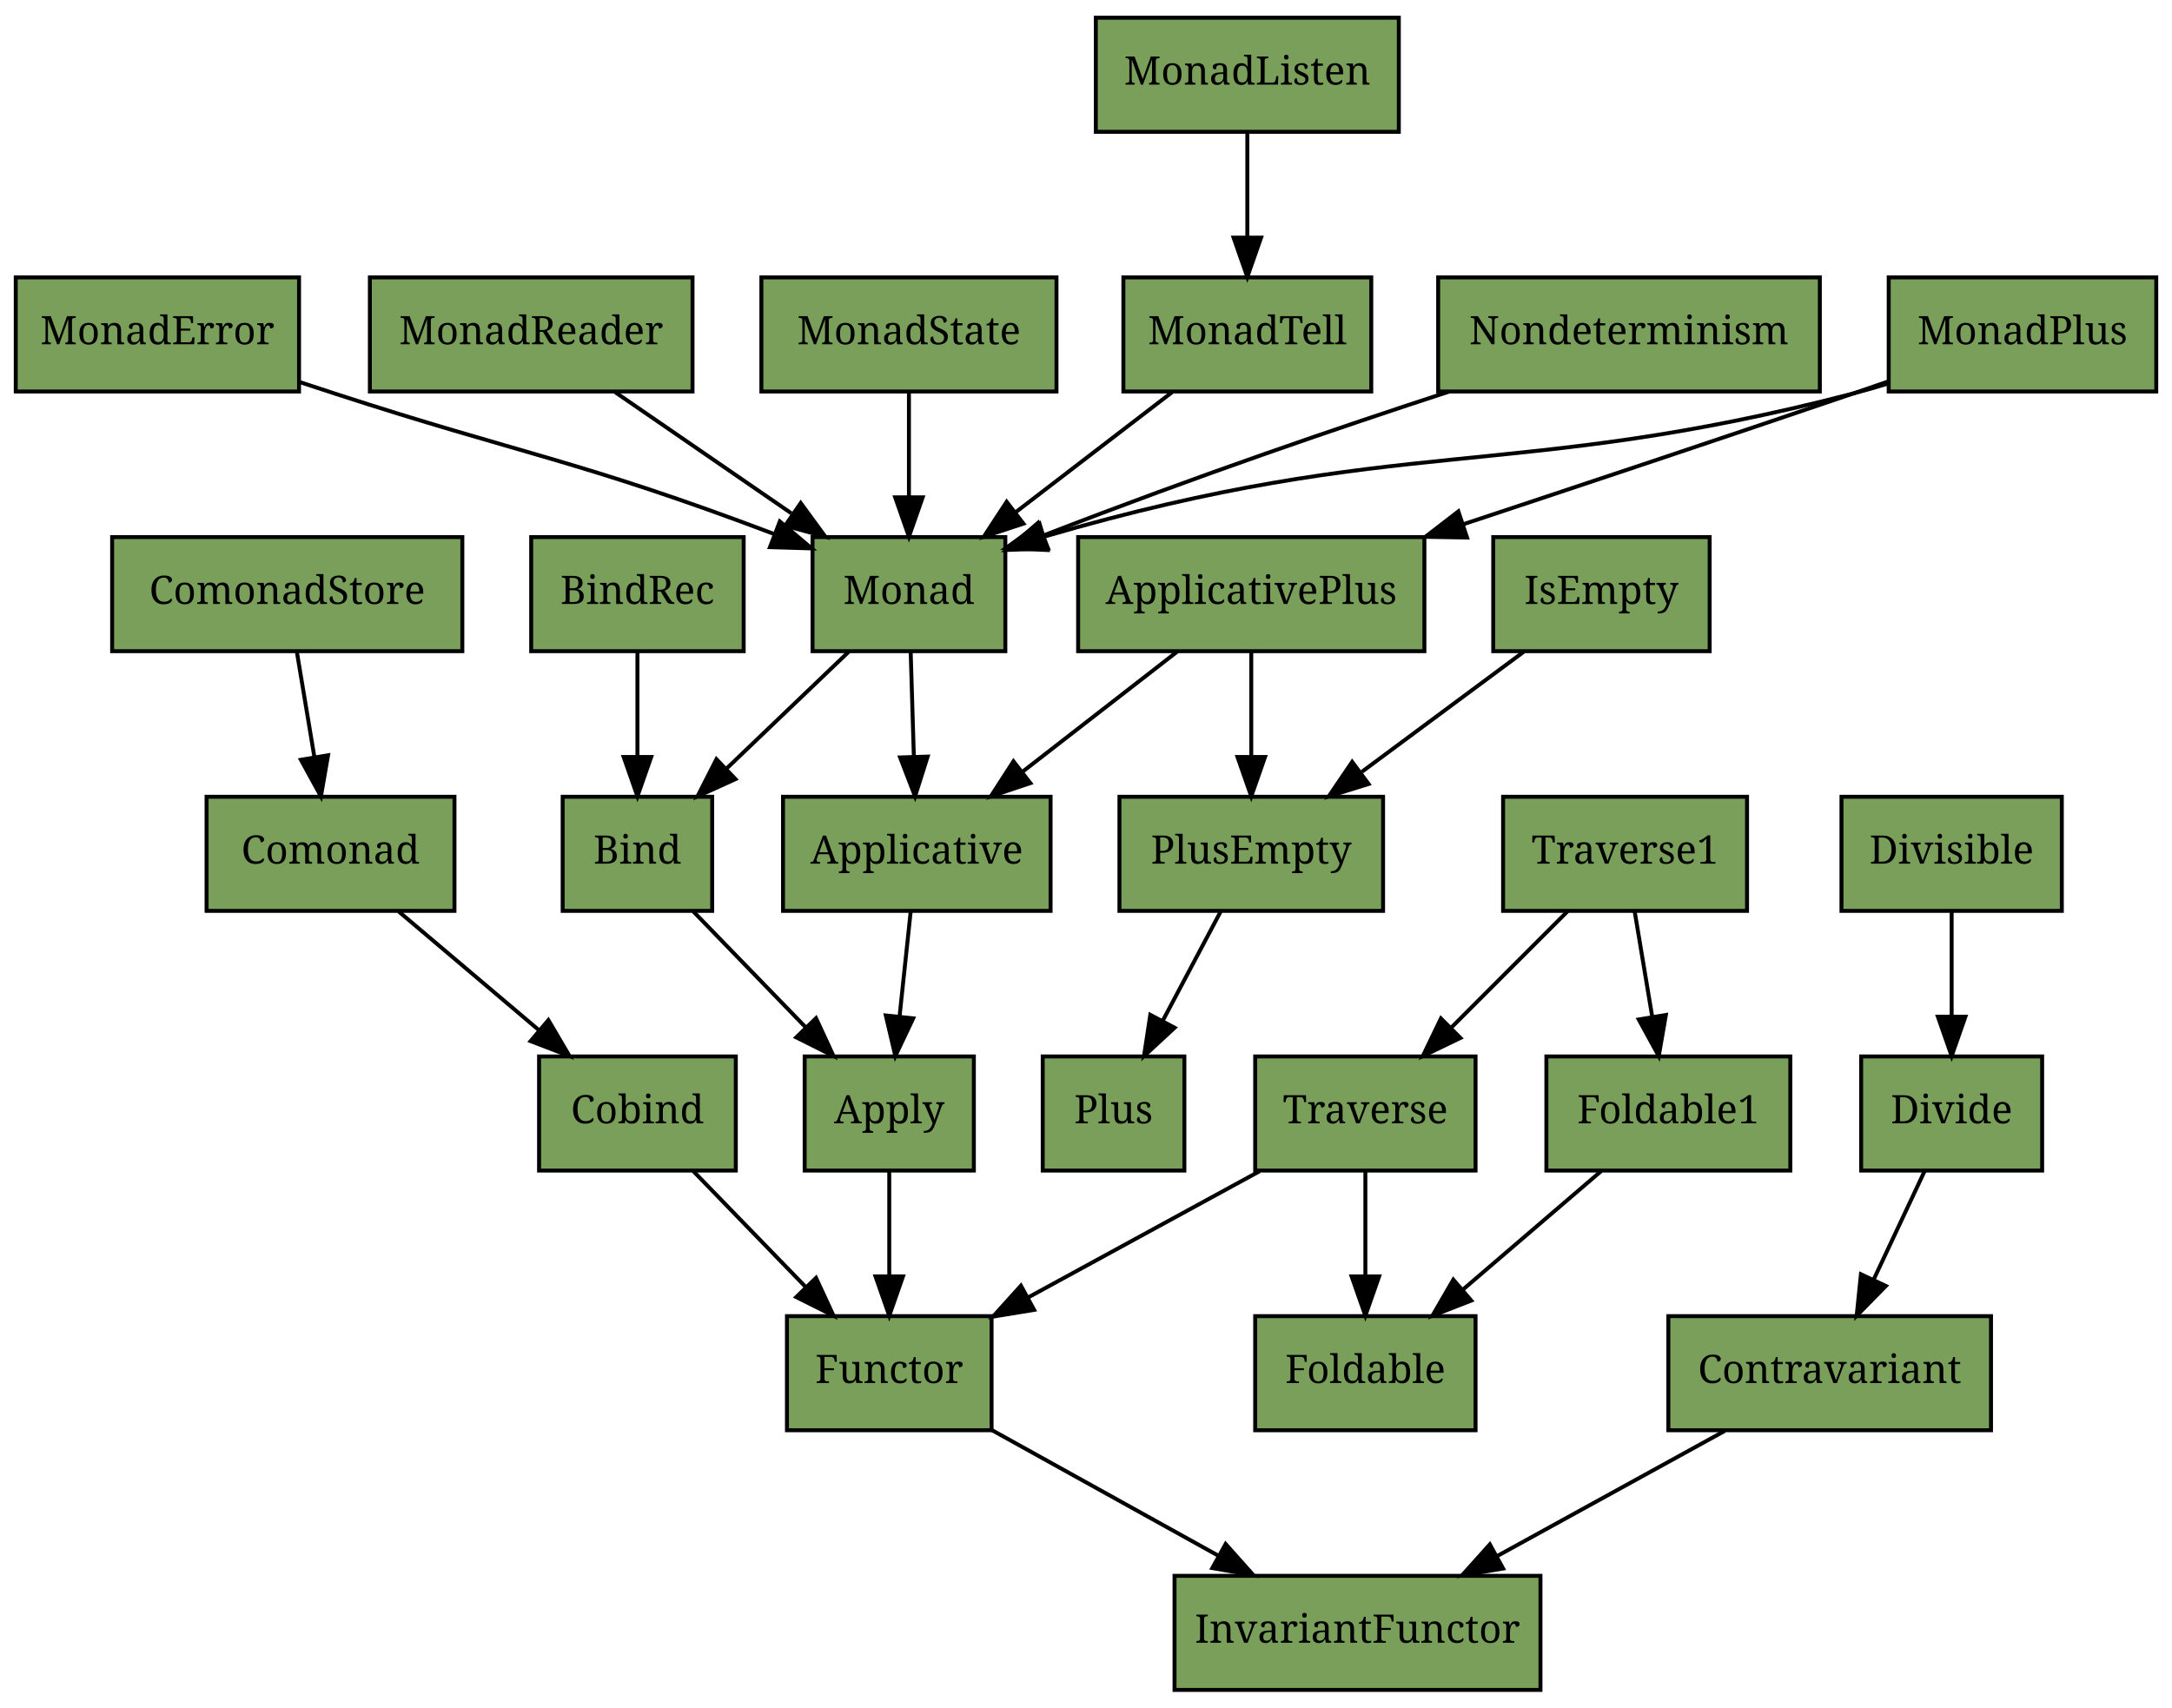
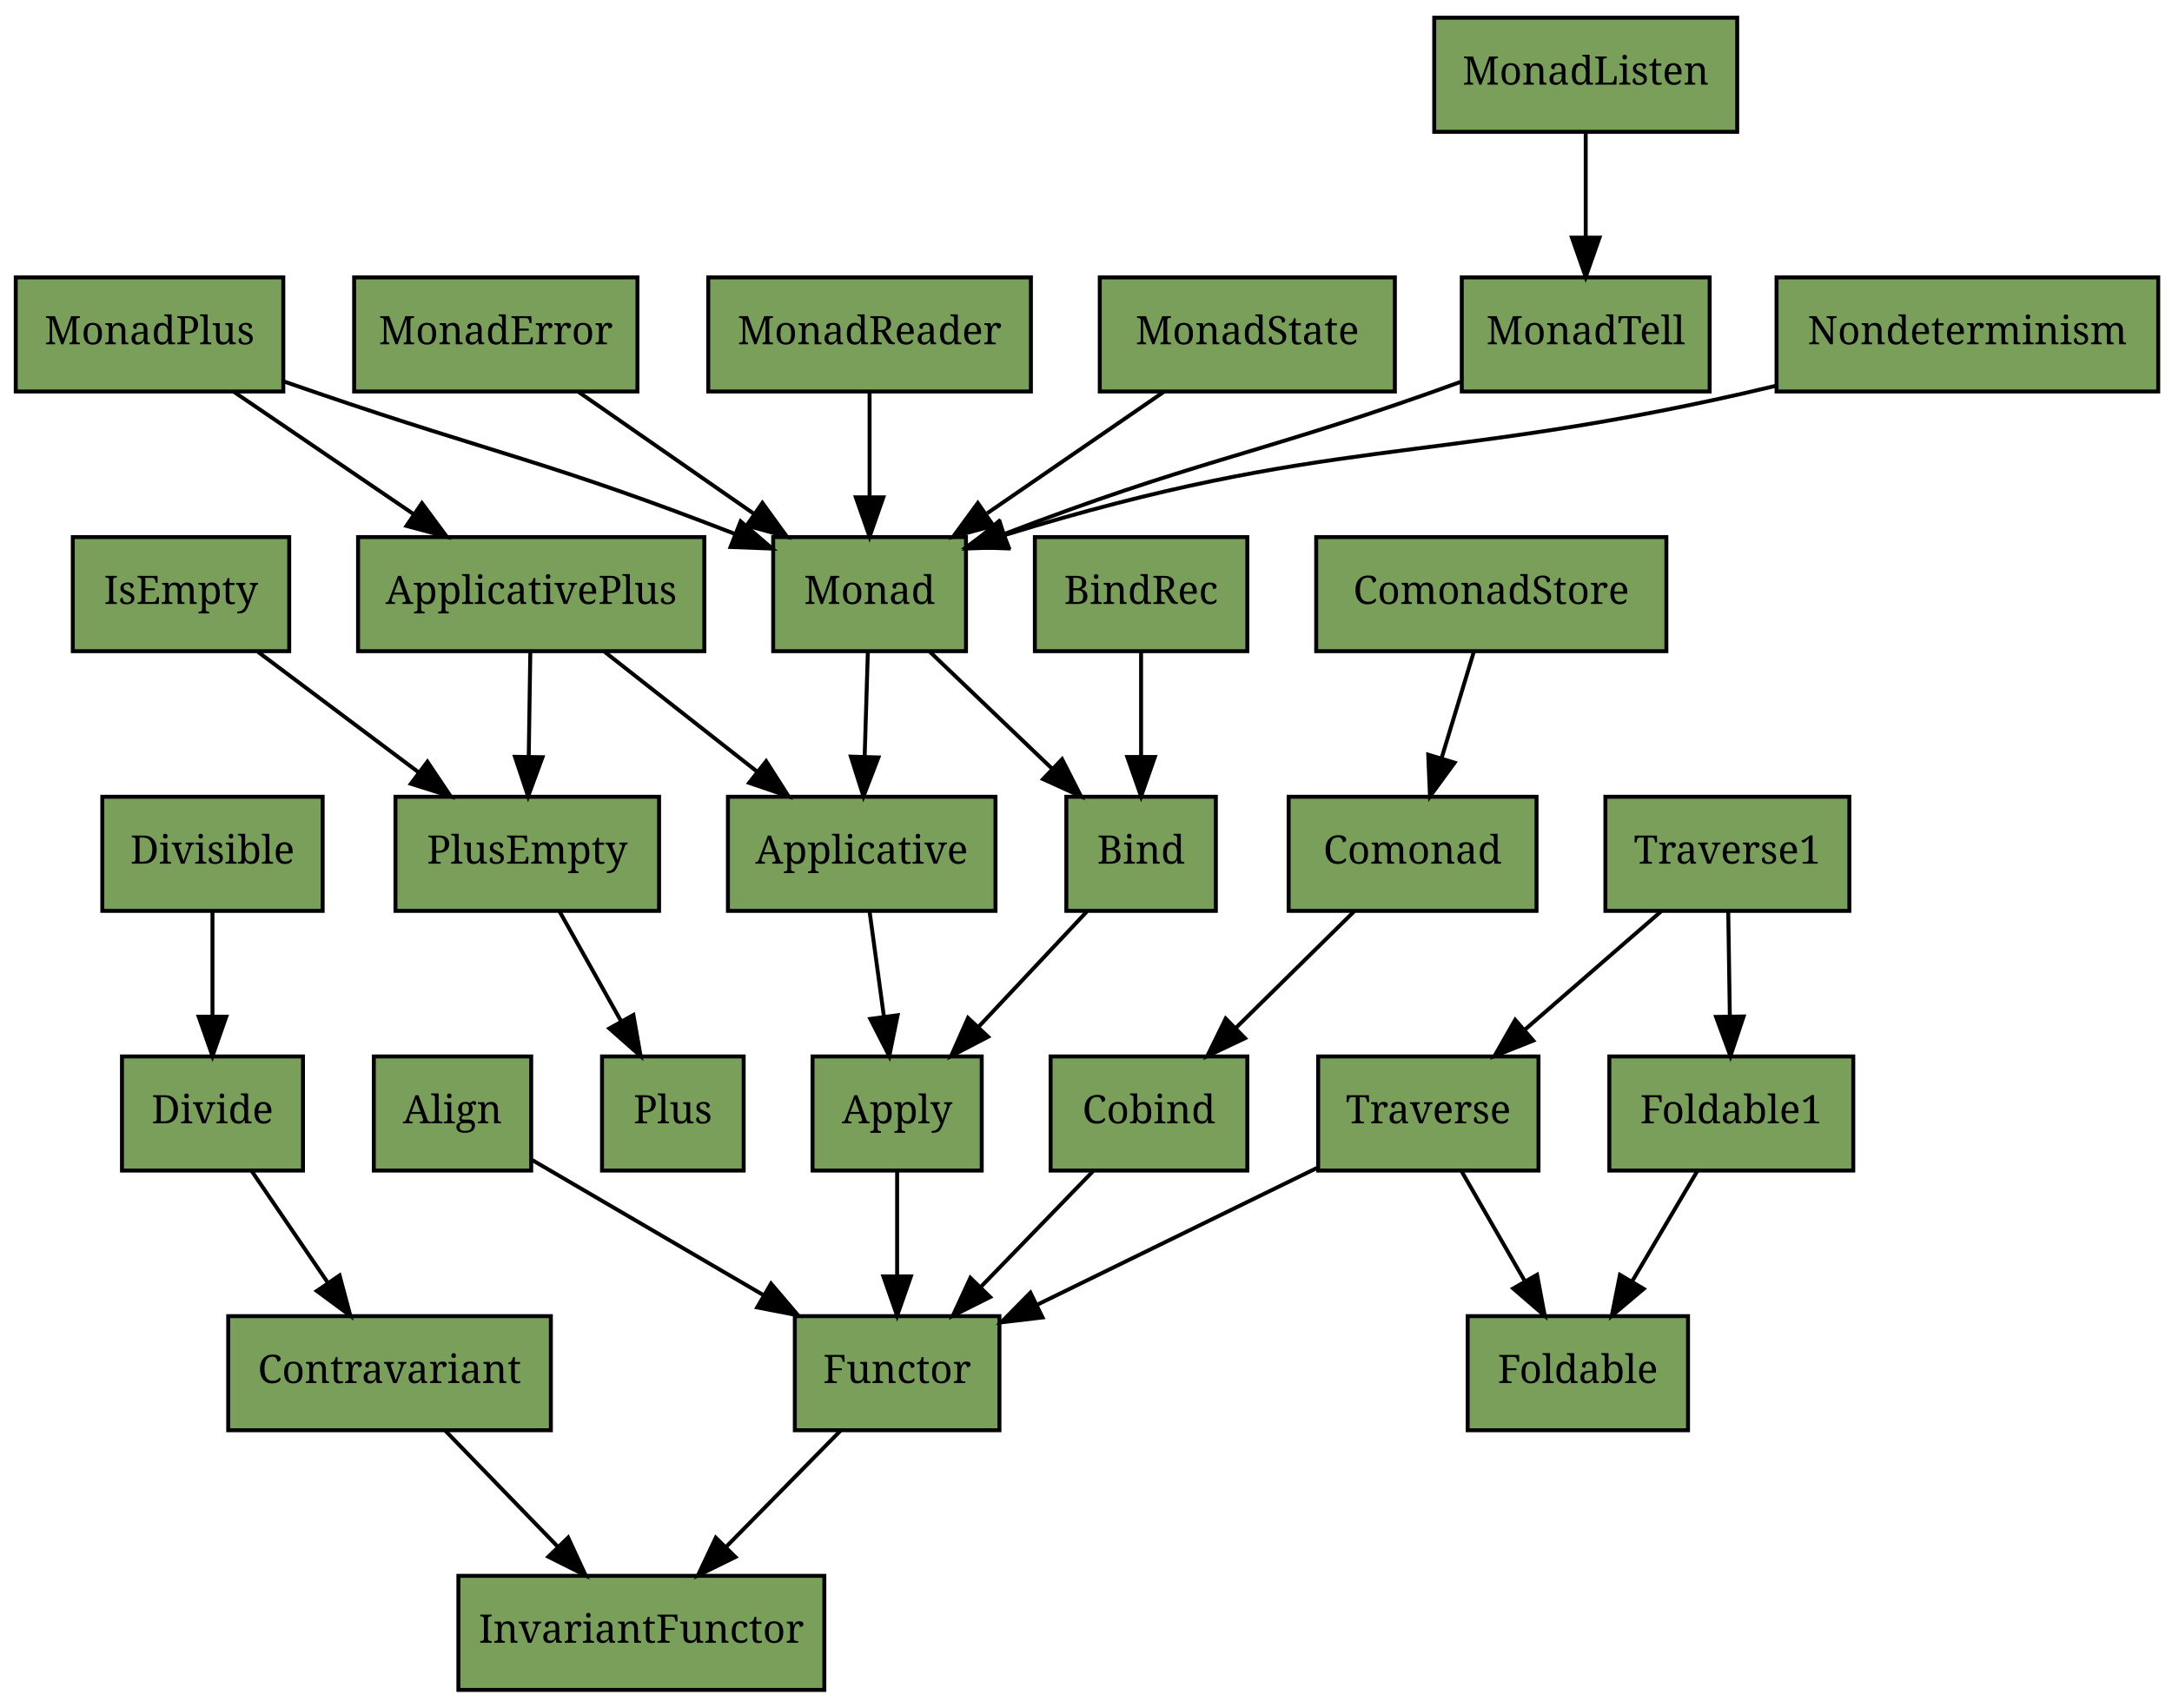
<svg xmlns="http://www.w3.org/2000/svg" xmlns:xlink="http://www.w3.org/1999/xlink" width="552pt" height="434pt" viewBox="0.00 0.00 552.00 434.00">
  <g id="graph1" class="graph" transform="scale(1 1) rotate(0) translate(4 430)">
    <polygon fill="white" stroke="white" points="-4,5 -4,-430 549,-430 549,5 -4,5" />
    <g id="node1" class="node">
+       <a xlink:href="https://github.com/scalaz/scalaz/tree/v7.2.0/core/src/main/scala/scalaz/Align.scala" xlink:title="scalaz.Align" target="_blank">
+         <polygon fill="#799f5a" stroke="black" points="91,-132.5 91,-161.5 131,-161.5 131,-132.5 91,-132.5" />
+         <text text-anchor="middle" x="111" y="-144.5" font-family="Times Roman,serif" font-size="10.00">Align</text>
+       </a>
+     </g>
+     <g id="node15" class="node">
+       <a xlink:href="https://github.com/scalaz/scalaz/tree/v7.2.0/core/src/main/scala/scalaz/Functor.scala" xlink:title="scalaz.Functor" target="_blank">
+         <polygon fill="#799f5a" stroke="black" points="198,-66.5 198,-95.5 250,-95.5 250,-66.5 198,-66.5" />
+         <text text-anchor="middle" x="224" y="-78.5" font-family="Times Roman,serif" font-size="10.00">Functor</text>
+       </a>
+     </g>
+     <g id="edge62" class="edge">
+       <path fill="none" stroke="black" d="M131.202,-135.201C147.533,-125.662 170.881,-112.025 190.071,-100.817" />
+       <polygon fill="black" stroke="black" points="191.962,-103.766 198.832,-95.7 188.431,-97.721 191.962,-103.766" />
+     </g>
+     <g id="node2" class="node">
      <a xlink:href="https://github.com/scalaz/scalaz/tree/v7.2.0/core/src/main/scala/scalaz/Applicative.scala" xlink:title="scalaz.Applicative" target="_blank">
-         <polygon fill="#799f5a" stroke="black" points="195,-198.5 195,-227.5 263,-227.5 263,-198.5 195,-198.5" />
-         <text text-anchor="middle" x="229" y="-210.5" font-family="Times Roman,serif" font-size="10.00">Applicative</text>
-       </a>
+         <polygon fill="#799f5a" stroke="black" points="181,-198.5 181,-227.5 249,-227.5 249,-198.5 181,-198.5" />
+         <text text-anchor="middle" x="215" y="-210.5" font-family="Times Roman,serif" font-size="10.00">Applicative</text>
+       </a>
+     </g>
+     <g id="node4" class="node">
+       <a xlink:href="https://github.com/scalaz/scalaz/tree/v7.2.0/core/src/main/scala/scalaz/Apply.scala" xlink:title="scalaz.Apply" target="_blank">
+         <polygon fill="#799f5a" stroke="black" points="202.5,-132.5 202.5,-161.5 245.5,-161.5 245.5,-132.5 202.5,-132.5" />
+         <text text-anchor="middle" x="224" y="-144.5" font-family="Times Roman,serif" font-size="10.00">Apply</text>
+       </a>
+     </g>
+     <g id="edge2" class="edge">
+       <path fill="none" stroke="black" d="M216.997,-198.352C218.069,-190.491 219.419,-180.593 220.647,-171.589" />
+       <polygon fill="black" stroke="black" points="224.125,-171.988 222.008,-161.607 217.189,-171.042 224.125,-171.988" />
    </g>
    <g id="node3" class="node">
-       <a xlink:href="https://github.com/scalaz/scalaz/tree/v7.2.0/core/src/main/scala/scalaz/Apply.scala" xlink:title="scalaz.Apply" target="_blank">
-         <polygon fill="#799f5a" stroke="black" points="200.5,-132.5 200.5,-161.5 243.5,-161.5 243.5,-132.5 200.5,-132.5" />
-         <text text-anchor="middle" x="222" y="-144.5" font-family="Times Roman,serif" font-size="10.00">Apply</text>
-       </a>
-     </g>
-     <g id="edge2" class="edge">
-       <path fill="none" stroke="black" d="M227.446,-198.352C226.613,-190.491 225.563,-180.593 224.608,-171.589" />
-       <polygon fill="black" stroke="black" points="228.084,-171.182 223.549,-161.607 221.123,-171.92 228.084,-171.182" />
-     </g>
-     <g id="node2" class="node">
      <a xlink:href="https://github.com/scalaz/scalaz/tree/v7.2.0/core/src/main/scala/scalaz/ApplicativePlus.scala" xlink:title="scalaz.ApplicativePlus" target="_blank">
-         <polygon fill="#799f5a" stroke="black" points="270,-264.5 270,-293.5 358,-293.5 358,-264.5 270,-264.5" />
-         <text text-anchor="middle" x="314" y="-276.5" font-family="Times Roman,serif" font-size="10.00">ApplicativePlus</text>
+         <polygon fill="#799f5a" stroke="black" points="87,-264.5 87,-293.5 175,-293.5 175,-264.5 87,-264.5" />
+         <text text-anchor="middle" x="131" y="-276.5" font-family="Times Roman,serif" font-size="10.00">ApplicativePlus</text>
+       </a>
+     </g>
+     <g id="edge12" class="edge">
+       <path fill="none" stroke="black" d="M149.642,-264.352C161.061,-255.38 175.858,-243.755 188.484,-233.834" />
+       <polygon fill="black" stroke="black" points="190.709,-236.537 196.41,-227.607 186.384,-231.033 190.709,-236.537" />
+     </g>
+     <g id="node27" class="node">
+       <a xlink:href="https://github.com/scalaz/scalaz/tree/v7.2.0/core/src/main/scala/scalaz/PlusEmpty.scala" xlink:title="scalaz.PlusEmpty" target="_blank">
+         <polygon fill="#799f5a" stroke="black" points="96.5,-198.5 96.5,-227.5 163.5,-227.5 163.5,-198.5 96.5,-198.5" />
+         <text text-anchor="middle" x="130" y="-210.5" font-family="Times Roman,serif" font-size="10.00">PlusEmpty</text>
+       </a>
+     </g>
+     <g id="edge14" class="edge">
+       <path fill="none" stroke="black" d="M130.778,-264.352C130.66,-256.577 130.512,-246.808 130.377,-237.883" />
+       <polygon fill="black" stroke="black" points="133.873,-237.552 130.221,-227.607 126.873,-237.659 133.873,-237.552" />
+     </g>
+     <g id="edge18" class="edge">
+       <path fill="none" stroke="black" d="M224,-132.352C224,-124.577 224,-114.808 224,-105.883" />
+       <polygon fill="black" stroke="black" points="227.5,-105.607 224,-95.607 220.5,-105.607 227.5,-105.607" />
+     </g>
+     <g id="node5" class="node">
+       <a xlink:href="https://github.com/scalaz/scalaz/tree/v7.2.0/core/src/main/scala/scalaz/Bind.scala" xlink:title="scalaz.Bind" target="_blank">
+         <polygon fill="#799f5a" stroke="black" points="267,-198.5 267,-227.5 305,-227.5 305,-198.5 267,-198.5" />
+         <text text-anchor="middle" x="286" y="-210.5" font-family="Times Roman,serif" font-size="10.00">Bind</text>
+       </a>
+     </g>
+     <g id="edge16" class="edge">
+       <path fill="none" stroke="black" d="M272.24,-198.352C264.133,-189.722 253.719,-178.637 244.643,-168.975" />
+       <polygon fill="black" stroke="black" points="247.119,-166.499 237.721,-161.607 242.017,-171.291 247.119,-166.499" />
+     </g>
+     <g id="node6" class="node">
+       <a xlink:href="https://github.com/scalaz/scalaz/tree/v7.2.0/core/src/main/scala/scalaz/BindRec.scala" xlink:title="scalaz.BindRec" target="_blank">
+         <polygon fill="#799f5a" stroke="black" points="259,-264.5 259,-293.5 313,-293.5 313,-264.5 259,-264.5" />
+         <text text-anchor="middle" x="286" y="-276.5" font-family="Times Roman,serif" font-size="10.00">BindRec</text>
+       </a>
+     </g>
+     <g id="edge60" class="edge">
+       <path fill="none" stroke="black" d="M286,-264.352C286,-256.577 286,-246.808 286,-237.883" />
+       <polygon fill="black" stroke="black" points="289.5,-237.607 286,-227.607 282.5,-237.607 289.5,-237.607" />
+     </g>
+     <g id="node7" class="node">
+       <a xlink:href="https://github.com/scalaz/scalaz/tree/v7.2.0/core/src/main/scala/scalaz/Cobind.scala" xlink:title="scalaz.Cobind" target="_blank">
+         <polygon fill="#799f5a" stroke="black" points="263,-132.5 263,-161.5 313,-161.5 313,-132.5 263,-132.5" />
+         <text text-anchor="middle" x="288" y="-144.5" font-family="Times Roman,serif" font-size="10.00">Cobind</text>
+       </a>
+     </g>
+     <g id="edge20" class="edge">
+       <path fill="none" stroke="black" d="M273.796,-132.352C265.428,-123.722 254.678,-112.637 245.309,-102.975" />
+       <polygon fill="black" stroke="black" points="247.638,-100.349 238.164,-95.607 242.613,-105.222 247.638,-100.349" />
+     </g>
+     <g id="node8" class="node">
+       <a xlink:href="https://github.com/scalaz/scalaz/tree/v7.2.0/core/src/main/scala/scalaz/Comonad.scala" xlink:title="scalaz.Comonad" target="_blank">
+         <polygon fill="#799f5a" stroke="black" points="323.5,-198.5 323.5,-227.5 386.5,-227.5 386.5,-198.5 323.5,-198.5" />
+         <text text-anchor="middle" x="355" y="-210.5" font-family="Times Roman,serif" font-size="10.00">Comonad</text>
+       </a>
+     </g>
+     <g id="edge22" class="edge">
+       <path fill="none" stroke="black" d="M340.131,-198.352C331.283,-189.637 319.893,-178.417 310.017,-168.689" />
+       <polygon fill="black" stroke="black" points="312.408,-166.131 302.828,-161.607 307.496,-171.118 312.408,-166.131" />
+     </g>
+     <g id="node9" class="node">
+       <a xlink:href="https://github.com/scalaz/scalaz/tree/v7.2.0/core/src/main/scala/scalaz/ComonadStore.scala" xlink:title="scalaz.ComonadStore" target="_blank">
+         <polygon fill="#799f5a" stroke="black" points="330.5,-264.5 330.5,-293.5 419.5,-293.5 419.5,-264.5 330.5,-264.5" />
+         <text text-anchor="middle" x="375" y="-276.5" font-family="Times Roman,serif" font-size="10.00">ComonadStore</text>
+       </a>
+     </g>
+     <g id="edge40" class="edge">
+       <path fill="none" stroke="black" d="M370.561,-264.352C368.153,-256.406 365.114,-246.377 362.362,-237.296" />
+       <polygon fill="black" stroke="black" points="365.676,-236.162 359.426,-227.607 358.977,-238.192 365.676,-236.162" />
+     </g>
+     <g id="node10" class="node">
+       <a xlink:href="https://github.com/scalaz/scalaz/tree/v7.2.0/core/src/main/scala/scalaz/Contravariant.scala" xlink:title="scalaz.Contravariant" target="_blank">
+         <polygon fill="#799f5a" stroke="black" points="54,-66.5 54,-95.5 136,-95.5 136,-66.5 54,-66.5" />
+         <text text-anchor="middle" x="95" y="-78.5" font-family="Times Roman,serif" font-size="10.00">Contravariant</text>
+       </a>
+     </g>
+     <g id="node16" class="node">
+       <a xlink:href="https://github.com/scalaz/scalaz/tree/v7.2.0/core/src/main/scala/scalaz/InvariantFunctor.scala" xlink:title="scalaz.InvariantFunctor" target="_blank">
+         <polygon fill="#799f5a" stroke="black" points="112.5,-0.5 112.5,-29.5 205.5,-29.5 205.5,-0.5 112.5,-0.5" />
+         <text text-anchor="middle" x="159" y="-12.5" font-family="Times Roman,serif" font-size="10.00">InvariantFunctor</text>
+       </a>
+     </g>
+     <g id="edge32" class="edge">
+       <path fill="none" stroke="black" d="M109.204,-66.353C117.572,-57.722 128.322,-46.636 137.691,-36.975" />
+       <polygon fill="black" stroke="black" points="140.387,-39.222 144.836,-29.607 135.362,-34.349 140.387,-39.222" />
+     </g>
+     <g id="node11" class="node">
+       <a xlink:href="https://github.com/scalaz/scalaz/tree/v7.2.0/core/src/main/scala/scalaz/Divide.scala" xlink:title="scalaz.Divide" target="_blank">
+         <polygon fill="#799f5a" stroke="black" points="27,-132.5 27,-161.5 73,-161.5 73,-132.5 27,-132.5" />
+         <text text-anchor="middle" x="50" y="-144.5" font-family="Times Roman,serif" font-size="10.00">Divide</text>
+       </a>
+     </g>
+     <g id="edge34" class="edge">
+       <path fill="none" stroke="black" d="M59.987,-132.352C65.638,-124.064 72.834,-113.511 79.23,-104.13" />
+       <polygon fill="black" stroke="black" points="82.299,-105.841 85.041,-95.607 76.516,-101.897 82.299,-105.841" />
+     </g>
+     <g id="node12" class="node">
+       <a xlink:href="https://github.com/scalaz/scalaz/tree/v7.2.0/core/src/main/scala/scalaz/Divisible.scala" xlink:title="scalaz.Divisible" target="_blank">
+         <polygon fill="#799f5a" stroke="black" points="22,-198.5 22,-227.5 78,-227.5 78,-198.5 22,-198.5" />
+         <text text-anchor="middle" x="50" y="-210.5" font-family="Times Roman,serif" font-size="10.00">Divisible</text>
+       </a>
+     </g>
+     <g id="edge58" class="edge">
+       <path fill="none" stroke="black" d="M50,-198.352C50,-190.577 50,-180.808 50,-171.883" />
+       <polygon fill="black" stroke="black" points="53.5,-171.607 50,-161.607 46.5,-171.607 53.5,-171.607" />
+     </g>
+     <g id="node13" class="node">
+       <a xlink:href="https://github.com/scalaz/scalaz/tree/v7.2.0/core/src/main/scala/scalaz/Foldable.scala" xlink:title="scalaz.Foldable" target="_blank">
+         <polygon fill="#799f5a" stroke="black" points="369,-66.5 369,-95.5 425,-95.5 425,-66.5 369,-66.5" />
+         <text text-anchor="middle" x="397" y="-78.5" font-family="Times Roman,serif" font-size="10.00">Foldable</text>
+       </a>
+     </g>
+     <g id="node14" class="node">
+       <a xlink:href="https://github.com/scalaz/scalaz/tree/v7.2.0/core/src/main/scala/scalaz/Foldable1.scala" xlink:title="scalaz.Foldable1" target="_blank">
+         <polygon fill="#799f5a" stroke="black" points="405,-132.5 405,-161.5 467,-161.5 467,-132.5 405,-132.5" />
+         <text text-anchor="middle" x="436" y="-144.5" font-family="Times Roman,serif" font-size="10.00">Foldable1</text>
+       </a>
+     </g>
+     <g id="edge24" class="edge">
+       <path fill="none" stroke="black" d="M427.345,-132.352C422.497,-124.149 416.339,-113.728 410.839,-104.42" />
+       <polygon fill="black" stroke="black" points="413.732,-102.435 405.631,-95.607 407.705,-105.996 413.732,-102.435" />
+     </g>
+     <g id="edge10" class="edge">
+       <path fill="none" stroke="black" d="M209.574,-66.353C201.075,-57.722 190.157,-46.636 180.642,-36.975" />
+       <polygon fill="black" stroke="black" points="182.896,-34.276 173.385,-29.607 177.908,-39.187 182.896,-34.276" />
+     </g>
+     <g id="node17" class="node">
+       <a xlink:href="https://github.com/scalaz/scalaz/tree/v7.2.0/core/src/main/scala/scalaz/IsEmpty.scala" xlink:title="scalaz.IsEmpty" target="_blank">
+         <polygon fill="#799f5a" stroke="black" points="14.5,-264.5 14.5,-293.5 69.5,-293.5 69.5,-264.5 14.5,-264.5" />
+         <text text-anchor="middle" x="42" y="-276.5" font-family="Times Roman,serif" font-size="10.00">IsEmpty</text>
+       </a>
+     </g>
+     <g id="edge46" class="edge">
+       <path fill="none" stroke="black" d="M61.53,-264.352C73.493,-255.38 88.994,-243.755 102.221,-233.834" />
+       <polygon fill="black" stroke="black" points="104.625,-236.407 110.525,-227.607 100.425,-230.807 104.625,-236.407" />
+     </g>
+     <g id="node18" class="node">
+       <a xlink:href="https://github.com/scalaz/scalaz/tree/v7.2.0/core/src/main/scala/scalaz/Monad.scala" xlink:title="scalaz.Monad" target="_blank">
+         <polygon fill="#799f5a" stroke="black" points="192.5,-264.5 192.5,-293.5 241.5,-293.5 241.5,-264.5 192.5,-264.5" />
+         <text text-anchor="middle" x="217" y="-276.5" font-family="Times Roman,serif" font-size="10.00">Monad</text>
+       </a>
+     </g>
+     <g id="edge6" class="edge">
+       <path fill="none" stroke="black" d="M216.556,-264.352C216.321,-256.577 216.024,-246.808 215.754,-237.883" />
+       <polygon fill="black" stroke="black" points="219.244,-237.496 215.443,-227.607 212.247,-237.708 219.244,-237.496" />
+     </g>
+     <g id="edge8" class="edge">
+       <path fill="none" stroke="black" d="M232.313,-264.352C241.425,-255.637 253.155,-244.417 263.325,-234.689" />
+       <polygon fill="black" stroke="black" points="265.922,-237.048 270.729,-227.607 261.084,-231.99 265.922,-237.048" />
+     </g>
+     <g id="node19" class="node">
+       <a xlink:href="https://github.com/scalaz/scalaz/tree/v7.2.0/core/src/main/scala/scalaz/MonadError.scala" xlink:title="scalaz.MonadError" target="_blank">
+         <polygon fill="#799f5a" stroke="black" points="86,-330.5 86,-359.5 158,-359.5 158,-330.5 86,-330.5" />
+         <text text-anchor="middle" x="122" y="-342.5" font-family="Times Roman,serif" font-size="10.00">MonadError</text>
+       </a>
+     </g>
+     <g id="edge52" class="edge">
+       <path fill="none" stroke="black" d="M143.084,-330.352C156.121,-321.295 173.051,-309.533 187.419,-299.551" />
+       <polygon fill="black" stroke="black" points="189.76,-302.187 195.975,-293.607 185.766,-296.438 189.76,-302.187" />
+     </g>
+     <g id="node20" class="node">
+       <a xlink:href="https://github.com/scalaz/scalaz/tree/v7.2.0/core/src/main/scala/scalaz/MonadListen.scala" xlink:title="scalaz.MonadListen" target="_blank">
+         <polygon fill="#799f5a" stroke="black" points="360.5,-396.5 360.5,-425.5 437.5,-425.5 437.5,-396.5 360.5,-396.5" />
+         <text text-anchor="middle" x="399" y="-408.5" font-family="Times Roman,serif" font-size="10.00">MonadListen</text>
+       </a>
+     </g>
+     <g id="node24" class="node">
+       <a xlink:href="https://github.com/scalaz/scalaz/tree/v7.2.0/core/src/main/scala/scalaz/MonadTell.scala" xlink:title="scalaz.MonadTell" target="_blank">
+         <polygon fill="#799f5a" stroke="black" points="367.5,-330.5 367.5,-359.5 430.5,-359.5 430.5,-330.5 367.5,-330.5" />
+         <text text-anchor="middle" x="399" y="-342.5" font-family="Times Roman,serif" font-size="10.00">MonadTell</text>
+       </a>
+     </g>
+     <g id="edge54" class="edge">
+       <path fill="none" stroke="black" d="M399,-396.352C399,-388.577 399,-378.808 399,-369.883" />
+       <polygon fill="black" stroke="black" points="402.5,-369.607 399,-359.607 395.5,-369.607 402.5,-369.607" />
+     </g>
+     <g id="node21" class="node">
+       <a xlink:href="https://github.com/scalaz/scalaz/tree/v7.2.0/core/src/main/scala/scalaz/MonadPlus.scala" xlink:title="scalaz.MonadPlus" target="_blank">
+         <polygon fill="#799f5a" stroke="black" points="0,-330.5 0,-359.5 68,-359.5 68,-330.5 0,-330.5" />
+         <text text-anchor="middle" x="34" y="-342.5" font-family="Times Roman,serif" font-size="10.00">MonadPlus</text>
+       </a>
+     </g>
+     <g id="edge38" class="edge">
+       <path fill="none" stroke="black" d="M55.527,-330.352C68.965,-321.21 86.452,-309.311 101.21,-299.269" />
+       <polygon fill="black" stroke="black" points="103.234,-302.126 109.533,-293.607 99.296,-296.338 103.234,-302.126" />
+     </g>
+     <g id="edge36" class="edge">
+       <path fill="none" stroke="black" d="M68.256,-333.012C71.212,-331.989 74.158,-330.974 77,-330 121.592,-314.721 135.639,-312.621 182.719,-294.325" />
+       <polygon fill="black" stroke="black" points="184.224,-297.494 192.25,-290.577 181.663,-290.979 184.224,-297.494" />
+     </g>
+     <g id="node22" class="node">
+       <a xlink:href="https://github.com/scalaz/scalaz/tree/v7.2.0/core/src/main/scala/scalaz/MonadReader.scala" xlink:title="scalaz.MonadReader" target="_blank">
+         <polygon fill="#799f5a" stroke="black" points="176,-330.5 176,-359.5 258,-359.5 258,-330.5 176,-330.5" />
+         <text text-anchor="middle" x="217" y="-342.5" font-family="Times Roman,serif" font-size="10.00">MonadReader</text>
+       </a>
+     </g>
+     <g id="edge48" class="edge">
+       <path fill="none" stroke="black" d="M217,-330.352C217,-322.577 217,-312.808 217,-303.883" />
+       <polygon fill="black" stroke="black" points="220.5,-303.607 217,-293.607 213.5,-303.607 220.5,-303.607" />
+     </g>
+     <g id="node23" class="node">
+       <a xlink:href="https://github.com/scalaz/scalaz/tree/v7.2.0/core/src/main/scala/scalaz/MonadState.scala" xlink:title="scalaz.MonadState" target="_blank">
+         <polygon fill="#799f5a" stroke="black" points="275.5,-330.5 275.5,-359.5 350.5,-359.5 350.5,-330.5 275.5,-330.5" />
+         <text text-anchor="middle" x="313" y="-342.5" font-family="Times Roman,serif" font-size="10.00">MonadState</text>
+       </a>
+     </g>
+     <g id="edge50" class="edge">
+       <path fill="none" stroke="black" d="M291.694,-330.352C278.52,-321.295 261.412,-309.533 246.893,-299.551" />
+       <polygon fill="black" stroke="black" points="248.469,-296.388 238.246,-293.607 244.504,-302.156 248.469,-296.388" />
+     </g>
+     <g id="edge30" class="edge">
+       <path fill="none" stroke="black" d="M367.165,-332.932C364.408,-331.926 361.658,-330.937 359,-330 313.703,-314.034 299.2,-312.693 251.126,-294.244" />
+       <polygon fill="black" stroke="black" points="252.332,-290.958 241.744,-290.593 249.794,-297.481 252.332,-290.958" />
+     </g>
+     <g id="node25" class="node">
+       <a xlink:href="https://github.com/scalaz/scalaz/tree/v7.2.0/core/src/main/scala/scalaz/Nondeterminism.scala" xlink:title="scalaz.Nondeterminism" target="_blank">
+         <polygon fill="#799f5a" stroke="black" points="447.5,-330.5 447.5,-359.5 544.5,-359.5 544.5,-330.5 447.5,-330.5" />
+         <text text-anchor="middle" x="496" y="-342.5" font-family="Times Roman,serif" font-size="10.00">Nondeterminism</text>
+       </a>
+     </g>
+     <g id="edge56" class="edge">
+       <path fill="none" stroke="black" d="M447.237,-331.931C444.455,-331.259 441.695,-330.61 439,-330 358.698,-311.809 333.372,-319.263 251.358,-294.02" />
+       <polygon fill="black" stroke="black" points="252.206,-290.618 241.616,-290.953 250.103,-297.295 252.206,-290.618" />
+     </g>
+     <g id="node26" class="node">
+       <a xlink:href="https://github.com/scalaz/scalaz/tree/v7.2.0/core/src/main/scala/scalaz/Plus.scala" xlink:title="scalaz.Plus" target="_blank">
+         <polygon fill="#799f5a" stroke="black" points="149,-132.5 149,-161.5 185,-161.5 185,-132.5 149,-132.5" />
+         <text text-anchor="middle" x="167" y="-144.5" font-family="Times Roman,serif" font-size="10.00">Plus</text>
      </a>
    </g>
    <g id="edge4" class="edge">
-       <path fill="none" stroke="black" d="M295.136,-264.352C283.581,-255.38 268.608,-243.755 255.832,-233.834" />
-       <polygon fill="black" stroke="black" points="257.857,-230.975 247.812,-227.607 253.564,-236.504 257.857,-230.975" />
-     </g>
-     <g id="node26" class="node">
-       <a xlink:href="https://github.com/scalaz/scalaz/tree/v7.2.0/core/src/main/scala/scalaz/PlusEmpty.scala" xlink:title="scalaz.PlusEmpty" target="_blank">
-         <polygon fill="#799f5a" stroke="black" points="280.5,-198.5 280.5,-227.5 347.5,-227.5 347.5,-198.5 280.5,-198.5" />
-         <text text-anchor="middle" x="314" y="-210.5" font-family="Times Roman,serif" font-size="10.00">PlusEmpty</text>
-       </a>
-     </g>
-     <g id="edge6" class="edge">
-       <path fill="none" stroke="black" d="M314,-264.352C314,-256.577 314,-246.808 314,-237.883" />
-       <polygon fill="black" stroke="black" points="317.5,-237.607 314,-227.607 310.5,-237.607 317.5,-237.607" />
-     </g>
-     <g id="node14" class="node">
-       <a xlink:href="https://github.com/scalaz/scalaz/tree/v7.2.0/core/src/main/scala/scalaz/Functor.scala" xlink:title="scalaz.Functor" target="_blank">
-         <polygon fill="#799f5a" stroke="black" points="196,-66.5 196,-95.5 248,-95.5 248,-66.5 196,-66.5" />
-         <text text-anchor="middle" x="222" y="-78.5" font-family="Times Roman,serif" font-size="10.00">Functor</text>
-       </a>
-     </g>
-     <g id="edge12" class="edge">
-       <path fill="none" stroke="black" d="M222,-132.352C222,-124.577 222,-114.808 222,-105.883" />
-       <polygon fill="black" stroke="black" points="225.5,-105.607 222,-95.607 218.5,-105.607 225.5,-105.607" />
-     </g>
-     <g id="node4" class="node">
-       <a xlink:href="https://github.com/scalaz/scalaz/tree/v7.2.0/core/src/main/scala/scalaz/Bind.scala" xlink:title="scalaz.Bind" target="_blank">
-         <polygon fill="#799f5a" stroke="black" points="139,-198.5 139,-227.5 177,-227.5 177,-198.5 139,-198.5" />
-         <text text-anchor="middle" x="158" y="-210.5" font-family="Times Roman,serif" font-size="10.00">Bind</text>
-       </a>
-     </g>
-     <g id="edge10" class="edge">
-       <path fill="none" stroke="black" d="M172.204,-198.352C180.572,-189.722 191.322,-178.637 200.691,-168.975" />
-       <polygon fill="black" stroke="black" points="203.387,-171.222 207.836,-161.607 198.362,-166.349 203.387,-171.222" />
-     </g>
-     <g id="node5" class="node">
-       <a xlink:href="https://github.com/scalaz/scalaz/tree/v7.2.0/core/src/main/scala/scalaz/BindRec.scala" xlink:title="scalaz.BindRec" target="_blank">
-         <polygon fill="#799f5a" stroke="black" points="131,-264.5 131,-293.5 185,-293.5 185,-264.5 131,-264.5" />
-         <text text-anchor="middle" x="158" y="-276.5" font-family="Times Roman,serif" font-size="10.00">BindRec</text>
-       </a>
-     </g>
-     <g id="edge60" class="edge">
-       <path fill="none" stroke="black" d="M158,-264.352C158,-256.577 158,-246.808 158,-237.883" />
-       <polygon fill="black" stroke="black" points="161.5,-237.607 158,-227.607 154.5,-237.607 161.5,-237.607" />
-     </g>
-     <g id="node6" class="node">
-       <a xlink:href="https://github.com/scalaz/scalaz/tree/v7.2.0/core/src/main/scala/scalaz/Cobind.scala" xlink:title="scalaz.Cobind" target="_blank">
-         <polygon fill="#799f5a" stroke="black" points="133,-132.5 133,-161.5 183,-161.5 183,-132.5 133,-132.5" />
-         <text text-anchor="middle" x="158" y="-144.5" font-family="Times Roman,serif" font-size="10.00">Cobind</text>
-       </a>
-     </g>
-     <g id="edge22" class="edge">
-       <path fill="none" stroke="black" d="M172.204,-132.352C180.572,-123.722 191.322,-112.637 200.691,-102.975" />
-       <polygon fill="black" stroke="black" points="203.387,-105.222 207.836,-95.607 198.362,-100.349 203.387,-105.222" />
-     </g>
-     <g id="node7" class="node">
-       <a xlink:href="https://github.com/scalaz/scalaz/tree/v7.2.0/core/src/main/scala/scalaz/Comonad.scala" xlink:title="scalaz.Comonad" target="_blank">
-         <polygon fill="#799f5a" stroke="black" points="48.5,-198.5 48.5,-227.5 111.5,-227.5 111.5,-198.5 48.5,-198.5" />
-         <text text-anchor="middle" x="80" y="-210.5" font-family="Times Roman,serif" font-size="10.00">Comonad</text>
-       </a>
-     </g>
-     <g id="edge20" class="edge">
-       <path fill="none" stroke="black" d="M97.311,-198.352C107.813,-189.466 121.392,-177.976 133.042,-168.118" />
-       <polygon fill="black" stroke="black" points="135.365,-170.738 140.738,-161.607 130.843,-165.394 135.365,-170.738" />
-     </g>
-     <g id="node8" class="node">
-       <a xlink:href="https://github.com/scalaz/scalaz/tree/v7.2.0/core/src/main/scala/scalaz/ComonadStore.scala" xlink:title="scalaz.ComonadStore" target="_blank">
-         <polygon fill="#799f5a" stroke="black" points="24.5,-264.5 24.5,-293.5 113.5,-293.5 113.5,-264.5 24.5,-264.5" />
-         <text text-anchor="middle" x="69" y="-276.5" font-family="Times Roman,serif" font-size="10.00">ComonadStore</text>
-       </a>
-     </g>
-     <g id="edge40" class="edge">
-       <path fill="none" stroke="black" d="M71.441,-264.352C72.751,-256.491 74.401,-246.593 75.902,-237.589" />
-       <polygon fill="black" stroke="black" points="79.374,-238.046 77.566,-227.607 72.469,-236.895 79.374,-238.046" />
-     </g>
-     <g id="node9" class="node">
-       <a xlink:href="https://github.com/scalaz/scalaz/tree/v7.2.0/core/src/main/scala/scalaz/Contravariant.scala" xlink:title="scalaz.Contravariant" target="_blank">
-         <polygon fill="#799f5a" stroke="black" points="420,-66.5 420,-95.5 502,-95.5 502,-66.5 420,-66.5" />
-         <text text-anchor="middle" x="461" y="-78.5" font-family="Times Roman,serif" font-size="10.00">Contravariant</text>
-       </a>
-     </g>
-     <g id="node15" class="node">
-       <a xlink:href="https://github.com/scalaz/scalaz/tree/v7.2.0/core/src/main/scala/scalaz/InvariantFunctor.scala" xlink:title="scalaz.InvariantFunctor" target="_blank">
-         <polygon fill="#799f5a" stroke="black" points="294.5,-0.5 294.5,-29.5 387.5,-29.5 387.5,-0.5 294.5,-0.5" />
-         <text text-anchor="middle" x="341" y="-12.5" font-family="Times Roman,serif" font-size="10.00">InvariantFunctor</text>
-       </a>
-     </g>
-     <g id="edge32" class="edge">
-       <path fill="none" stroke="black" d="M434.368,-66.353C417.279,-56.953 394.893,-44.641 376.326,-34.429" />
-       <polygon fill="black" stroke="black" points="378.006,-31.359 367.557,-29.607 374.633,-37.493 378.006,-31.359" />
-     </g>
-     <g id="node10" class="node">
-       <a xlink:href="https://github.com/scalaz/scalaz/tree/v7.2.0/core/src/main/scala/scalaz/Divide.scala" xlink:title="scalaz.Divide" target="_blank">
-         <polygon fill="#799f5a" stroke="black" points="469,-132.5 469,-161.5 515,-161.5 515,-132.5 469,-132.5" />
-         <text text-anchor="middle" x="492" y="-144.5" font-family="Times Roman,serif" font-size="10.00">Divide</text>
-       </a>
-     </g>
-     <g id="edge34" class="edge">
-       <path fill="none" stroke="black" d="M485.12,-132.352C481.307,-124.235 476.474,-113.945 472.137,-104.711" />
-       <polygon fill="black" stroke="black" points="475.28,-103.17 467.861,-95.607 468.944,-106.146 475.28,-103.17" />
-     </g>
-     <g id="node11" class="node">
-       <a xlink:href="https://github.com/scalaz/scalaz/tree/v7.2.0/core/src/main/scala/scalaz/Divisible.scala" xlink:title="scalaz.Divisible" target="_blank">
-         <polygon fill="#799f5a" stroke="black" points="464,-198.5 464,-227.5 520,-227.5 520,-198.5 464,-198.5" />
-         <text text-anchor="middle" x="492" y="-210.5" font-family="Times Roman,serif" font-size="10.00">Divisible</text>
-       </a>
-     </g>
-     <g id="edge58" class="edge">
-       <path fill="none" stroke="black" d="M492,-198.352C492,-190.577 492,-180.808 492,-171.883" />
-       <polygon fill="black" stroke="black" points="495.5,-171.607 492,-161.607 488.5,-171.607 495.5,-171.607" />
-     </g>
-     <g id="node12" class="node">
-       <a xlink:href="https://github.com/scalaz/scalaz/tree/v7.2.0/core/src/main/scala/scalaz/Foldable.scala" xlink:title="scalaz.Foldable" target="_blank">
-         <polygon fill="#799f5a" stroke="black" points="315,-66.5 315,-95.5 371,-95.5 371,-66.5 315,-66.5" />
-         <text text-anchor="middle" x="343" y="-78.5" font-family="Times Roman,serif" font-size="10.00">Foldable</text>
-       </a>
-     </g>
-     <g id="node13" class="node">
-       <a xlink:href="https://github.com/scalaz/scalaz/tree/v7.2.0/core/src/main/scala/scalaz/Foldable1.scala" xlink:title="scalaz.Foldable1" target="_blank">
-         <polygon fill="#799f5a" stroke="black" points="389,-132.5 389,-161.5 451,-161.5 451,-132.5 389,-132.5" />
-         <text text-anchor="middle" x="420" y="-144.5" font-family="Times Roman,serif" font-size="10.00">Foldable1</text>
+       <path fill="none" stroke="black" d="M138.211,-198.352C142.81,-190.149 148.652,-179.728 153.871,-170.42" />
+       <polygon fill="black" stroke="black" points="156.974,-172.041 158.811,-161.607 150.868,-168.618 156.974,-172.041" />
+     </g>
+     <g id="node28" class="node">
+       <a xlink:href="https://github.com/scalaz/scalaz/tree/v7.2.0/core/src/main/scala/scalaz/Traverse.scala" xlink:title="scalaz.Traverse" target="_blank">
+         <polygon fill="#799f5a" stroke="black" points="331,-132.5 331,-161.5 387,-161.5 387,-132.5 331,-132.5" />
+         <text text-anchor="middle" x="359" y="-144.5" font-family="Times Roman,serif" font-size="10.00">Traverse</text>
      </a>
    </g>
    <g id="edge28" class="edge">
-       <path fill="none" stroke="black" d="M402.911,-132.352C392.544,-123.466 379.138,-111.976 367.638,-102.118" />
-       <polygon fill="black" stroke="black" points="369.911,-99.457 360.041,-95.607 365.356,-104.772 369.911,-99.457" />
-     </g>
-     <g id="edge14" class="edge">
-       <path fill="none" stroke="black" d="M248.115,-66.516C264.971,-57.167 287.113,-44.887 305.55,-34.661" />
-       <polygon fill="black" stroke="black" points="307.487,-37.589 314.535,-29.678 304.092,-31.468 307.487,-37.589" />
-     </g>
-     <g id="node16" class="node">
-       <a xlink:href="https://github.com/scalaz/scalaz/tree/v7.2.0/core/src/main/scala/scalaz/IsEmpty.scala" xlink:title="scalaz.IsEmpty" target="_blank">
-         <polygon fill="#799f5a" stroke="black" points="375.5,-264.5 375.5,-293.5 430.5,-293.5 430.5,-264.5 375.5,-264.5" />
-         <text text-anchor="middle" x="403" y="-276.5" font-family="Times Roman,serif" font-size="10.00">IsEmpty</text>
-       </a>
-     </g>
-     <g id="edge46" class="edge">
-       <path fill="none" stroke="black" d="M383.248,-264.352C371.149,-255.38 355.472,-243.755 342.095,-233.834" />
-       <polygon fill="black" stroke="black" points="343.814,-230.752 333.697,-227.607 339.644,-236.375 343.814,-230.752" />
-     </g>
-     <g id="node17" class="node">
-       <a xlink:href="https://github.com/scalaz/scalaz/tree/v7.2.0/core/src/main/scala/scalaz/Monad.scala" xlink:title="scalaz.Monad" target="_blank">
-         <polygon fill="#799f5a" stroke="black" points="202.5,-264.5 202.5,-293.5 251.5,-293.5 251.5,-264.5 202.5,-264.5" />
-         <text text-anchor="middle" x="227" y="-276.5" font-family="Times Roman,serif" font-size="10.00">Monad</text>
-       </a>
-     </g>
-     <g id="edge16" class="edge">
-       <path fill="none" stroke="black" d="M227.444,-264.352C227.679,-256.577 227.976,-246.808 228.246,-237.883" />
-       <polygon fill="black" stroke="black" points="231.753,-237.708 228.557,-227.607 224.756,-237.496 231.753,-237.708" />
-     </g>
-     <g id="edge18" class="edge">
-       <path fill="none" stroke="black" d="M211.687,-264.352C202.575,-255.637 190.845,-244.417 180.675,-234.689" />
-       <polygon fill="black" stroke="black" points="182.916,-231.99 173.271,-227.607 178.078,-237.048 182.916,-231.99" />
-     </g>
-     <g id="node18" class="node">
-       <a xlink:href="https://github.com/scalaz/scalaz/tree/v7.2.0/core/src/main/scala/scalaz/MonadError.scala" xlink:title="scalaz.MonadError" target="_blank">
-         <polygon fill="#799f5a" stroke="black" points="0,-330.5 0,-359.5 72,-359.5 72,-330.5 0,-330.5" />
-         <text text-anchor="middle" x="36" y="-342.5" font-family="Times Roman,serif" font-size="10.00">MonadError</text>
-       </a>
-     </g>
-     <g id="edge52" class="edge">
-       <path fill="none" stroke="black" d="M72.336,-332.842C75.266,-331.876 78.181,-330.919 81,-330 128.276,-314.591 143.142,-313.071 192.911,-294.212" />
-       <polygon fill="black" stroke="black" points="194.186,-297.472 202.267,-290.621 191.677,-290.937 194.186,-297.472" />
-     </g>
-     <g id="node19" class="node">
-       <a xlink:href="https://github.com/scalaz/scalaz/tree/v7.2.0/core/src/main/scala/scalaz/MonadListen.scala" xlink:title="scalaz.MonadListen" target="_blank">
-         <polygon fill="#799f5a" stroke="black" points="274.5,-396.5 274.5,-425.5 351.5,-425.5 351.5,-396.5 274.5,-396.5" />
-         <text text-anchor="middle" x="313" y="-408.5" font-family="Times Roman,serif" font-size="10.00">MonadListen</text>
-       </a>
-     </g>
-     <g id="node23" class="node">
-       <a xlink:href="https://github.com/scalaz/scalaz/tree/v7.2.0/core/src/main/scala/scalaz/MonadTell.scala" xlink:title="scalaz.MonadTell" target="_blank">
-         <polygon fill="#799f5a" stroke="black" points="281.5,-330.5 281.5,-359.5 344.5,-359.5 344.5,-330.5 281.5,-330.5" />
-         <text text-anchor="middle" x="313" y="-342.5" font-family="Times Roman,serif" font-size="10.00">MonadTell</text>
-       </a>
-     </g>
-     <g id="edge54" class="edge">
-       <path fill="none" stroke="black" d="M313,-396.352C313,-388.577 313,-378.808 313,-369.883" />
-       <polygon fill="black" stroke="black" points="316.5,-369.607 313,-359.607 309.5,-369.607 316.5,-369.607" />
-     </g>
-     <g id="node20" class="node">
-       <a xlink:href="https://github.com/scalaz/scalaz/tree/v7.2.0/core/src/main/scala/scalaz/MonadPlus.scala" xlink:title="scalaz.MonadPlus" target="_blank">
-         <polygon fill="#799f5a" stroke="black" points="476,-330.5 476,-359.5 544,-359.5 544,-330.5 476,-330.5" />
-         <text text-anchor="middle" x="510" y="-342.5" font-family="Times Roman,serif" font-size="10.00">MonadPlus</text>
-       </a>
-     </g>
-     <g id="edge38" class="edge">
-       <path fill="none" stroke="black" d="M475.747,-333.003C472.79,-331.982 469.844,-330.97 467,-330 434.144,-318.794 397.225,-306.48 367.886,-296.759" />
-       <polygon fill="black" stroke="black" points="368.837,-293.387 358.244,-293.568 366.637,-300.033 368.837,-293.387" />
-     </g>
-     <g id="edge36" class="edge">
-       <path fill="none" stroke="black" d="M475.887,-332.538C472.9,-331.618 469.908,-330.756 467,-330 380.121,-307.416 351.874,-320.019 261.457,-293.64" />
-       <polygon fill="black" stroke="black" points="262.203,-290.21 251.619,-290.689 260.192,-296.915 262.203,-290.21" />
-     </g>
-     <g id="node21" class="node">
-       <a xlink:href="https://github.com/scalaz/scalaz/tree/v7.2.0/core/src/main/scala/scalaz/MonadReader.scala" xlink:title="scalaz.MonadReader" target="_blank">
-         <polygon fill="#799f5a" stroke="black" points="90,-330.5 90,-359.5 172,-359.5 172,-330.5 90,-330.5" />
-         <text text-anchor="middle" x="131" y="-342.5" font-family="Times Roman,serif" font-size="10.00">MonadReader</text>
-       </a>
-     </g>
-     <g id="edge48" class="edge">
-       <path fill="none" stroke="black" d="M152.306,-330.352C165.48,-321.295 182.588,-309.533 197.107,-299.551" />
-       <polygon fill="black" stroke="black" points="199.496,-302.156 205.754,-293.607 195.531,-296.388 199.496,-302.156" />
-     </g>
-     <g id="node22" class="node">
-       <a xlink:href="https://github.com/scalaz/scalaz/tree/v7.2.0/core/src/main/scala/scalaz/MonadState.scala" xlink:title="scalaz.MonadState" target="_blank">
-         <polygon fill="#799f5a" stroke="black" points="189.5,-330.5 189.5,-359.5 264.5,-359.5 264.5,-330.5 189.5,-330.5" />
-         <text text-anchor="middle" x="227" y="-342.5" font-family="Times Roman,serif" font-size="10.00">MonadState</text>
-       </a>
-     </g>
-     <g id="edge50" class="edge">
-       <path fill="none" stroke="black" d="M227,-330.352C227,-322.577 227,-312.808 227,-303.883" />
-       <polygon fill="black" stroke="black" points="230.5,-303.607 227,-293.607 223.5,-303.607 230.5,-303.607" />
-     </g>
-     <g id="edge30" class="edge">
-       <path fill="none" stroke="black" d="M293.914,-330.352C282.223,-321.38 267.074,-309.755 254.148,-299.834" />
-       <polygon fill="black" stroke="black" points="256.097,-296.918 246.033,-293.607 251.835,-302.471 256.097,-296.918" />
-     </g>
-     <g id="node24" class="node">
-       <a xlink:href="https://github.com/scalaz/scalaz/tree/v7.2.0/core/src/main/scala/scalaz/Nondeterminism.scala" xlink:title="scalaz.Nondeterminism" target="_blank">
-         <polygon fill="#799f5a" stroke="black" points="361.5,-330.5 361.5,-359.5 458.5,-359.5 458.5,-330.5 361.5,-330.5" />
-         <text text-anchor="middle" x="410" y="-342.5" font-family="Times Roman,serif" font-size="10.00">Nondeterminism</text>
-       </a>
-     </g>
-     <g id="edge56" class="edge">
-       <path fill="none" stroke="black" d="M364.315,-330.488C336.785,-321.488 300.893,-309.306 261.138,-293.887" />
-       <polygon fill="black" stroke="black" points="262.367,-290.61 251.779,-290.225 259.816,-297.129 262.367,-290.61" />
-     </g>
-     <g id="node25" class="node">
-       <a xlink:href="https://github.com/scalaz/scalaz/tree/v7.2.0/core/src/main/scala/scalaz/Plus.scala" xlink:title="scalaz.Plus" target="_blank">
-         <polygon fill="#799f5a" stroke="black" points="261,-132.5 261,-161.5 297,-161.5 297,-132.5 261,-132.5" />
-         <text text-anchor="middle" x="279" y="-144.5" font-family="Times Roman,serif" font-size="10.00">Plus</text>
-       </a>
-     </g>
-     <g id="edge8" class="edge">
-       <path fill="none" stroke="black" d="M306.232,-198.352C301.928,-190.235 296.471,-179.945 291.574,-170.711" />
-       <polygon fill="black" stroke="black" points="294.523,-168.801 286.746,-161.607 288.339,-172.081 294.523,-168.801" />
-     </g>
-     <g id="node27" class="node">
-       <a xlink:href="https://github.com/scalaz/scalaz/tree/v7.2.0/core/src/main/scala/scalaz/Traverse.scala" xlink:title="scalaz.Traverse" target="_blank">
-         <polygon fill="#799f5a" stroke="black" points="315,-132.5 315,-161.5 371,-161.5 371,-132.5 315,-132.5" />
-         <text text-anchor="middle" x="343" y="-144.5" font-family="Times Roman,serif" font-size="10.00">Traverse</text>
-       </a>
+       <path fill="none" stroke="black" d="M367.433,-132.352C372.156,-124.149 378.157,-113.728 383.516,-104.42" />
+       <polygon fill="black" stroke="black" points="386.634,-106.019 388.59,-95.607 380.567,-102.526 386.634,-106.019" />
    </g>
    <g id="edge26" class="edge">
-       <path fill="none" stroke="black" d="M343,-132.352C343,-124.577 343,-114.808 343,-105.883" />
-       <polygon fill="black" stroke="black" points="346.5,-105.607 343,-95.607 339.5,-105.607 346.5,-105.607" />
-     </g>
-     <g id="edge24" class="edge">
-       <path fill="none" stroke="black" d="M316.146,-132.352C298.795,-122.888 276.029,-110.47 257.231,-100.217" />
-       <polygon fill="black" stroke="black" points="258.817,-97.095 248.362,-95.379 255.465,-103.241 258.817,-97.095" />
-     </g>
-     <g id="node28" class="node">
+       <path fill="none" stroke="black" d="M330.7,-133.164C309.998,-123.043 281.768,-109.242 259.546,-98.378" />
+       <polygon fill="black" stroke="black" points="260.95,-95.169 250.429,-93.921 257.876,-101.457 260.95,-95.169" />
+     </g>
+     <g id="node29" class="node">
      <a xlink:href="https://github.com/scalaz/scalaz/tree/v7.2.0/core/src/main/scala/scalaz/Traverse1.scala" xlink:title="scalaz.Traverse1" target="_blank">
-         <polygon fill="#799f5a" stroke="black" points="378,-198.5 378,-227.5 440,-227.5 440,-198.5 378,-198.5" />
-         <text text-anchor="middle" x="409" y="-210.5" font-family="Times Roman,serif" font-size="10.00">Traverse1</text>
+         <polygon fill="#799f5a" stroke="black" points="404,-198.5 404,-227.5 466,-227.5 466,-198.5 404,-198.5" />
+         <text text-anchor="middle" x="435" y="-210.5" font-family="Times Roman,serif" font-size="10.00">Traverse1</text>
      </a>
    </g>
    <g id="edge44" class="edge">
-       <path fill="none" stroke="black" d="M411.441,-198.352C412.751,-190.491 414.401,-180.593 415.902,-171.589" />
-       <polygon fill="black" stroke="black" points="419.374,-172.046 417.566,-161.607 412.469,-170.895 419.374,-172.046" />
+       <path fill="none" stroke="black" d="M435.222,-198.352C435.34,-190.577 435.488,-180.808 435.623,-171.883" />
+       <polygon fill="black" stroke="black" points="439.127,-171.659 435.779,-161.607 432.127,-171.552 439.127,-171.659" />
    </g>
    <g id="edge42" class="edge">
-       <path fill="none" stroke="black" d="M394.352,-198.352C385.637,-189.637 374.417,-178.417 364.689,-168.689" />
-       <polygon fill="black" stroke="black" points="367.153,-166.203 357.607,-161.607 362.203,-171.153 367.153,-166.203" />
+       <path fill="none" stroke="black" d="M418.133,-198.352C407.999,-189.551 394.923,-178.197 383.646,-168.403" />
+       <polygon fill="black" stroke="black" points="385.665,-165.521 375.82,-161.607 381.075,-170.806 385.665,-165.521" />
    </g>
  </g>
</svg>
